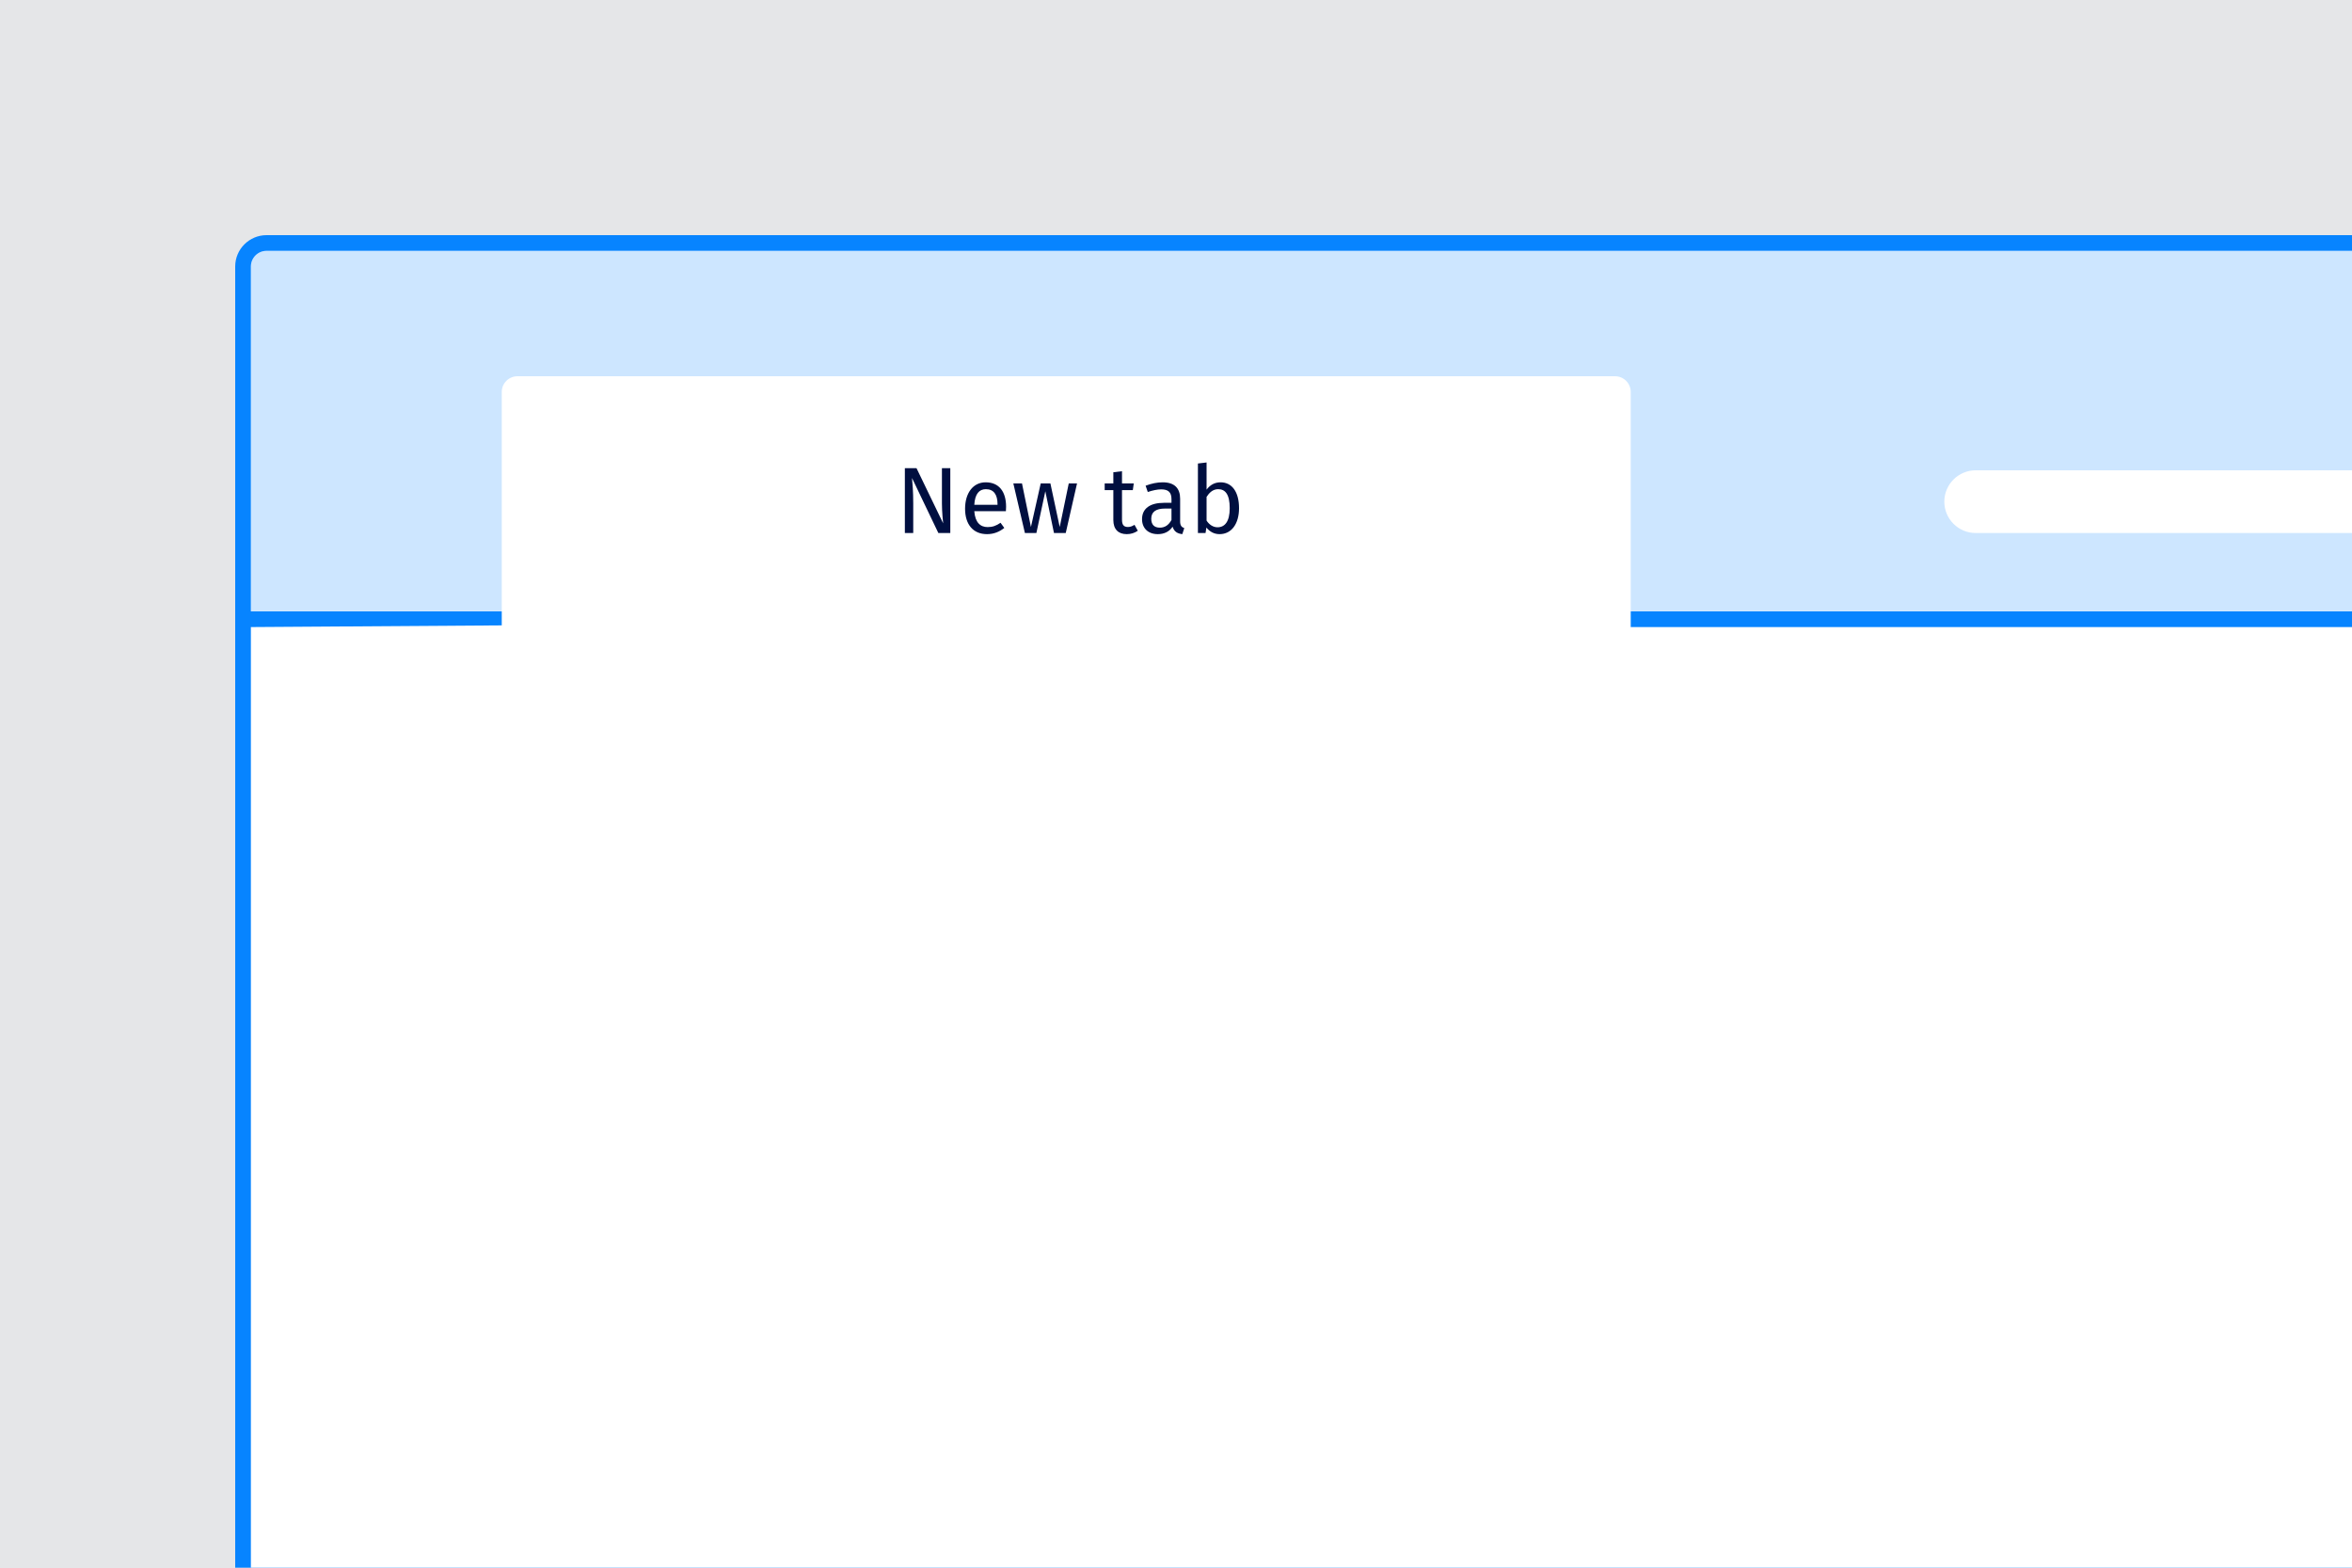
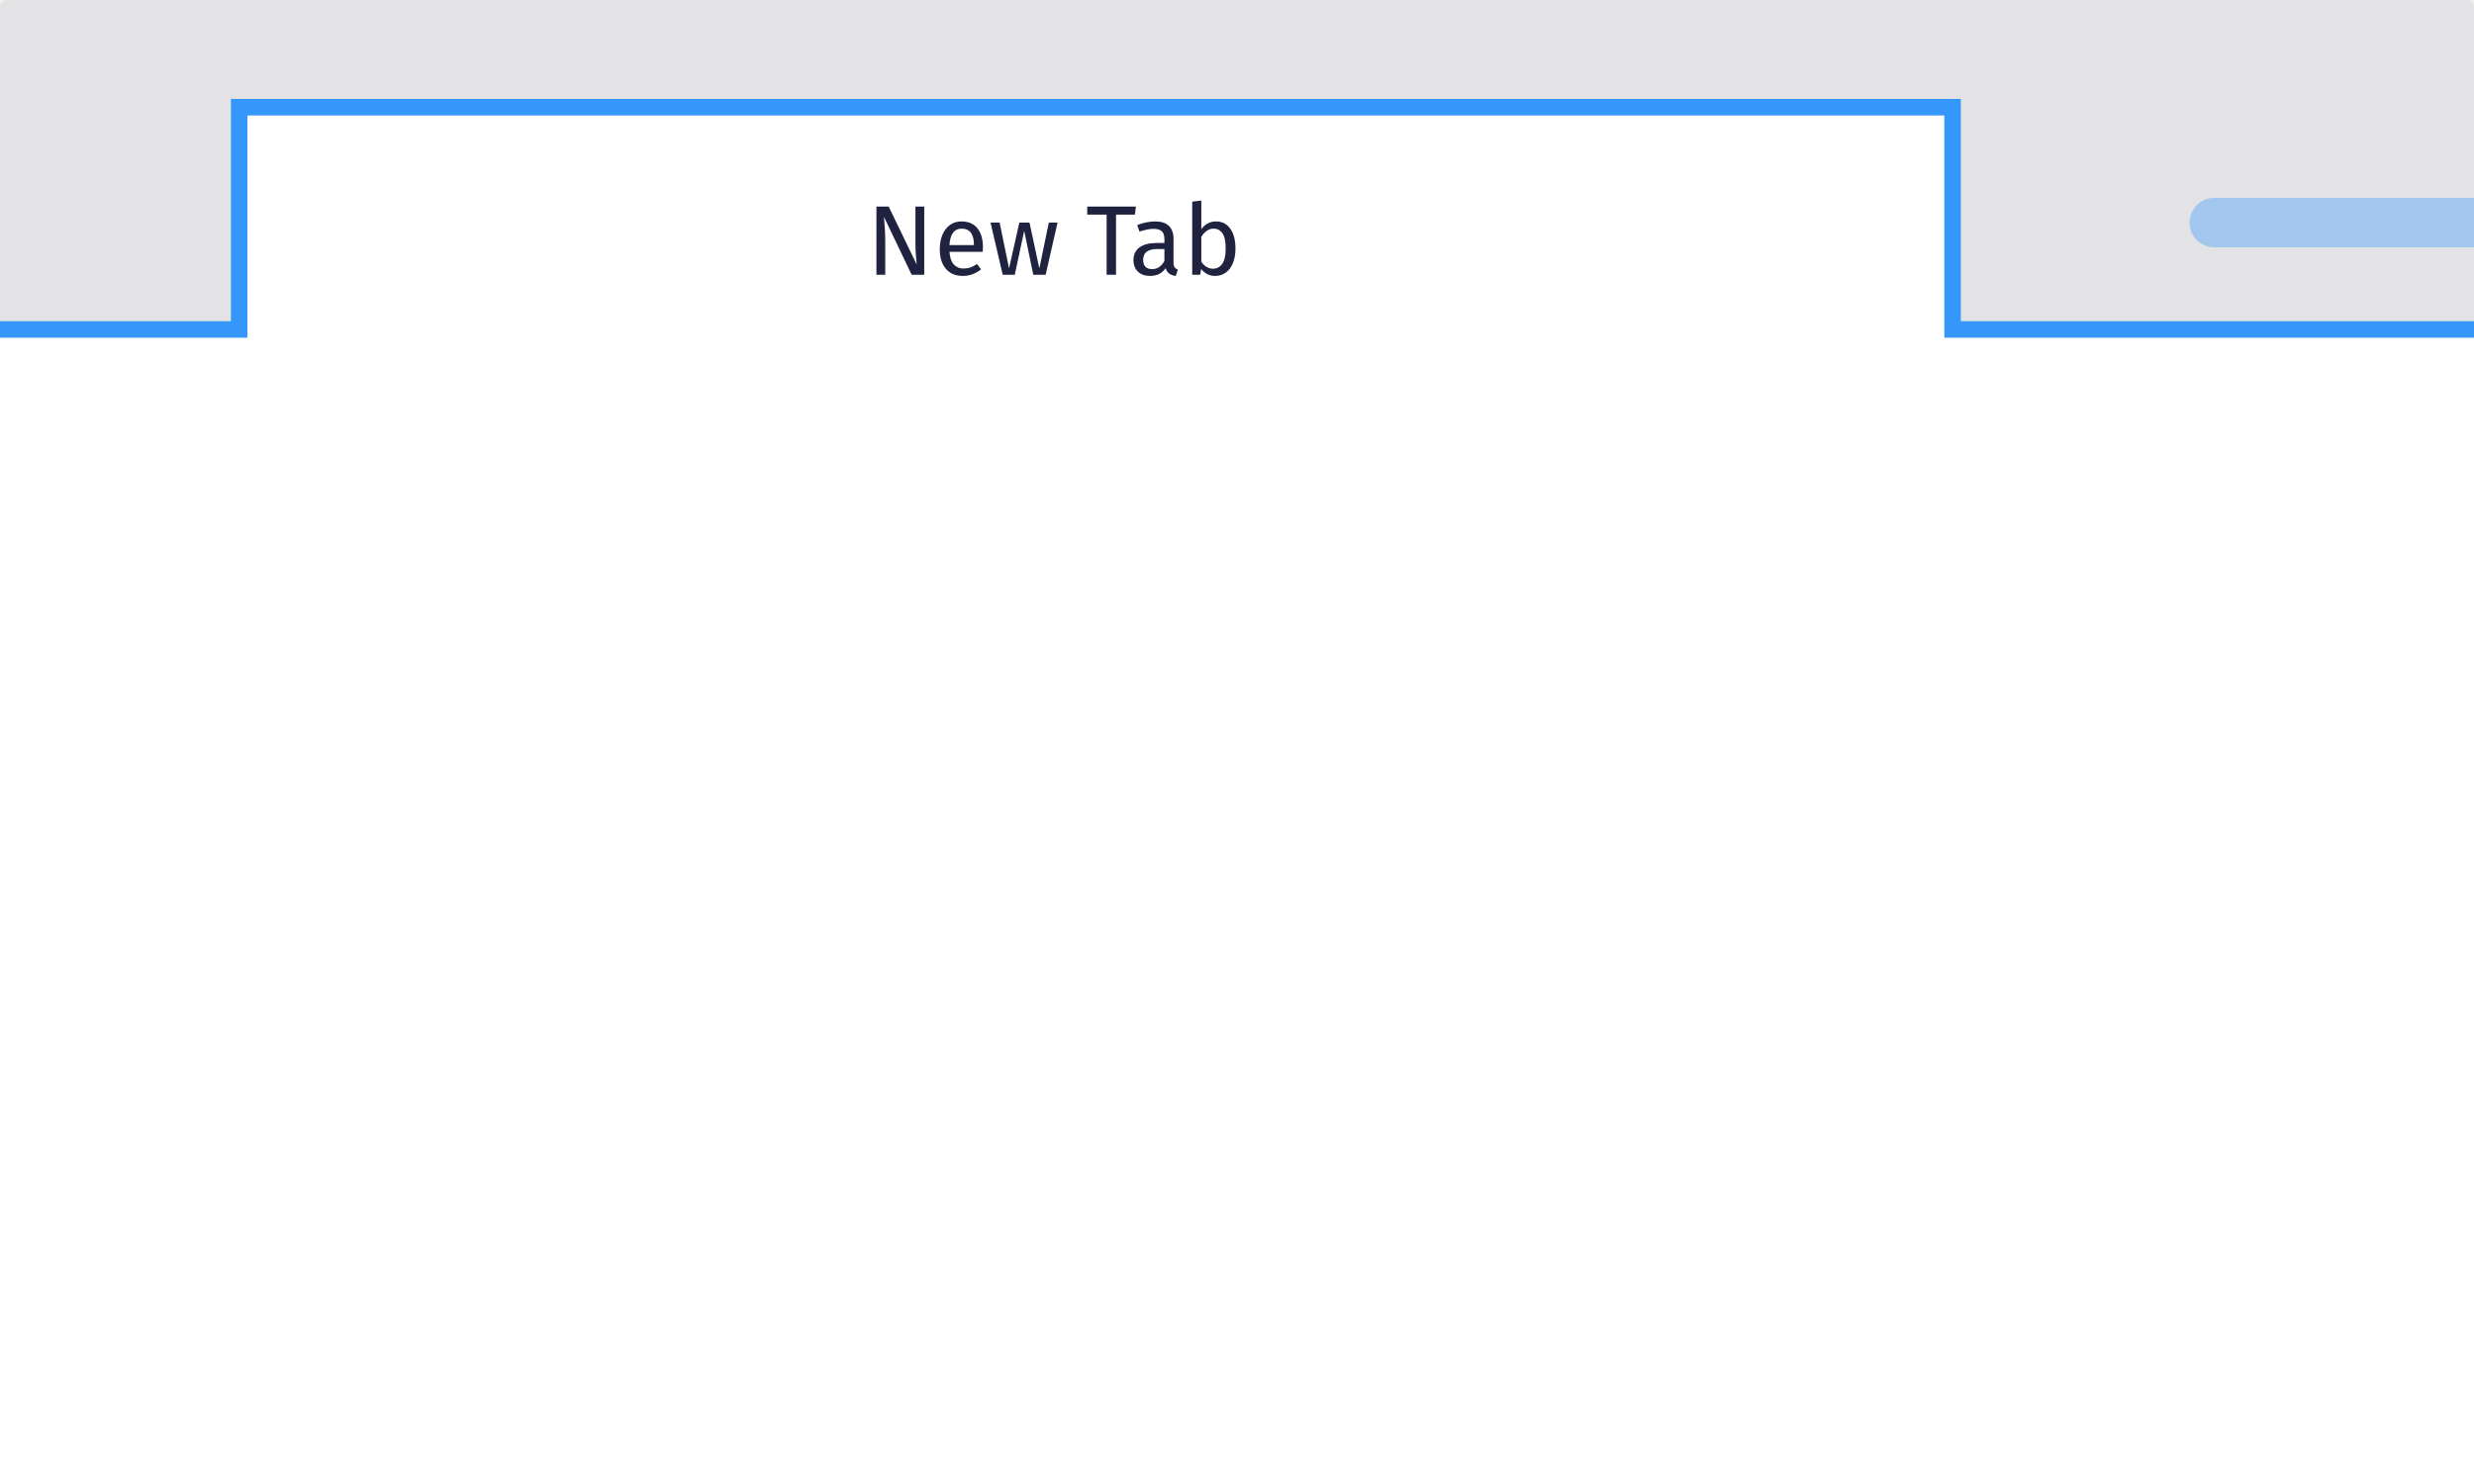
- <svg xmlns="http://www.w3.org/2000/svg" xmlns:xlink="http://www.w3.org/1999/xlink" width="300" height="200" viewBox="0 0 300 200">
+ <svg xmlns="http://www.w3.org/2000/svg" xmlns:xlink="http://www.w3.org/1999/xlink" width="300px" height="180px" viewBox="0 0 300 180" version="1.1">
  <defs>
-     <rect id="page-titles-do-a" width="300" height="232" />
+     <rect id="path-1" x="0" y="0" width="300" height="181" rx="0.802" />
+     <rect id="path-3" x="0" y="0" width="229.412" height="29.633" />
  </defs>
-   <g fill="none" fill-rule="evenodd">
-     <g opacity=".05">
-       <mask id="page-titles-do-b" fill="#fff">
-         <use xlink:href="#page-titles-do-a" />
+   <g id="Refresh" stroke="none" stroke-width="1" fill="none" fill-rule="evenodd">
+     <g id="page-titles-do">
+       <mask id="mask-2" fill="white">
+         <use xlink:href="#path-1" />
      </mask>
-       <g fill="#000F40" mask="url(#page-titles-do-b)">
-         <rect width="354" height="354" transform="translate(-27 -61)" />
+       <use id="Region" fill-opacity="0.5" fill="#D7D7DB" xlink:href="#path-1" />
+       <polygon id="Path" fill="#FFFFFF" mask="url(#mask-2)" points="30 40.96 -3 40.96 -3 185.389 301.813 185.389 301.813 40.96 235.773 40.96 235.773 14 30 14" />
+       <path d="M30,40.96 L-3,40.96 L-3,185.389 L301.813,185.389 L301.813,40.96 L235.773,40.96 L235.773,14 L30,14 L30,40.96 Z M28,38.96 L28,12 L237.773,12 L237.773,38.96 L303.813,38.96 L303.813,187.389 L-5,187.389 L-5,38.96 L28,38.96 Z" id="Tab" fill-opacity="0.8" fill="#0A84FF" fill-rule="nonzero" mask="url(#mask-2)" />
+       <g id="Group" mask="url(#mask-2)">
+         <g transform="translate(13.63636, 10.4115)" id="Tab-Bar-Items">
+           <g>
+             <mask id="mask-4" fill="white">
+               <use xlink:href="#path-3" />
+             </mask>
+             <g id="Rectangle" />
+           </g>
+         </g>
      </g>
+       <rect id="Combined-Shape" fill-opacity="0.3" fill="#0A84FF" mask="url(#mask-2)" x="265.508" y="24" width="46" height="6" rx="3" />
+       <path d="M112.074,33.326 L110.55,33.326 L107.19,26.306 C107.238,26.858 107.276,27.368 107.304,27.836 C107.332,28.304 107.346,28.87 107.346,29.534 L107.346,33.326 L106.278,33.326 L106.278,25.058 L107.766,25.058 L111.162,32.09 C111.138,31.882 111.106,31.518 111.066,30.998 C111.026,30.478 111.006,30.002 111.006,29.57 L111.006,25.058 L112.074,25.058 L112.074,33.326 Z M119.166,30.542 L115.134,30.542 C115.182,31.238 115.358,31.75 115.662,32.078 C115.966,32.406 116.358,32.57 116.838,32.57 C117.142,32.57 117.422,32.526 117.678,32.438 C117.934,32.35 118.202,32.21 118.482,32.018 L118.962,32.678 C118.29,33.206 117.554,33.47 116.754,33.47 C115.874,33.47 115.188,33.182 114.696,32.606 C114.204,32.03 113.958,31.238 113.958,30.23 C113.958,29.574 114.064,28.992 114.276,28.484 C114.488,27.976 114.792,27.578 115.188,27.29 C115.584,27.002 116.05,26.858 116.586,26.858 C117.426,26.858 118.07,27.134 118.518,27.686 C118.966,28.238 119.19,29.002 119.19,29.978 C119.19,30.162 119.182,30.35 119.166,30.542 Z M118.098,29.654 C118.098,29.03 117.974,28.554 117.726,28.226 C117.478,27.898 117.106,27.734 116.61,27.734 C115.706,27.734 115.214,28.398 115.134,29.726 L118.098,29.726 L118.098,29.654 Z M126.798,33.326 L125.298,33.326 L124.194,27.998 L123.054,33.326 L121.59,33.326 L120.114,27.002 L121.218,27.002 L122.358,32.558 L123.606,27.002 L124.842,27.002 L126.03,32.558 L127.182,27.002 L128.238,27.002 L126.798,33.326 Z M137.622,26.03 L135.33,26.03 L135.33,33.326 L134.19,33.326 L134.19,26.03 L131.838,26.03 L131.838,25.058 L137.742,25.058 L137.622,26.03 Z M142.434,32.42 C142.522,32.544 142.654,32.638 142.83,32.702 L142.578,33.47 C142.25,33.43 141.986,33.338 141.786,33.194 C141.586,33.05 141.438,32.826 141.342,32.522 C140.918,33.154 140.29,33.47 139.458,33.47 C138.834,33.47 138.342,33.294 137.982,32.942 C137.622,32.59 137.442,32.13 137.442,31.562 C137.442,30.89 137.684,30.374 138.168,30.014 C138.652,29.654 139.338,29.474 140.226,29.474 L141.198,29.474 L141.198,29.006 C141.198,28.558 141.09,28.238 140.874,28.046 C140.658,27.854 140.326,27.758 139.878,27.758 C139.414,27.758 138.846,27.87 138.174,28.094 L137.898,27.29 C138.682,27.002 139.41,26.858 140.082,26.858 C140.826,26.858 141.382,27.04 141.75,27.404 C142.118,27.768 142.302,28.286 142.302,28.958 L142.302,31.85 C142.302,32.106 142.346,32.296 142.434,32.42 Z M141.198,31.658 L141.198,30.206 L140.37,30.206 C139.202,30.206 138.618,30.638 138.618,31.502 C138.618,31.878 138.71,32.162 138.894,32.354 C139.078,32.546 139.35,32.642 139.71,32.642 C140.342,32.642 140.838,32.314 141.198,31.658 Z M149.178,27.728 C149.602,28.308 149.814,29.118 149.814,30.158 C149.814,30.814 149.714,31.392 149.514,31.892 C149.314,32.392 149.026,32.78 148.65,33.056 C148.274,33.332 147.834,33.47 147.33,33.47 C146.666,33.47 146.106,33.19 145.65,32.63 L145.542,33.326 L144.57,33.326 L144.57,24.458 L145.674,24.326 L145.674,27.794 C146.13,27.17 146.726,26.858 147.462,26.858 C148.182,26.858 148.754,27.148 149.178,27.728 Z M148.212,32 C148.488,31.604 148.626,30.99 148.626,30.158 C148.626,29.302 148.498,28.684 148.242,28.304 C147.986,27.924 147.622,27.734 147.15,27.734 C146.59,27.734 146.098,28.062 145.674,28.718 L145.674,31.742 C145.842,32.006 146.048,32.214 146.292,32.366 C146.536,32.518 146.794,32.594 147.066,32.594 C147.554,32.594 147.936,32.396 148.212,32 Z" id="Label" fill="#202340" mask="url(#mask-2)" />
    </g>
-     <path fill="#0784FF" d="M34,30 L300,30 L300,200 L30,200 L30,34 L30,34 C30,31.791 31.791,30 34,30 Z" />
-     <path fill="#FFF" d="M32,34.006 C32,32.898 32.892,32 34.003,32 L300,32 L300,78 L32,78 L32,34.006 Z" />
-     <path fill="#0784FF" fill-opacity=".2" d="M32,34.006 C32,32.898 32.892,32 34.003,32 L300,32 L300,78 L32,78 L32,34.006 Z" />
-     <rect width="268" height="2" x="32" y="78" fill="#0784FF" />
-     <path fill="#FFF" d="M64,79.785 L64,50 C64,48.896 64.901,48 66.008,48 L205.992,48 C207.101,48 208,48.889 208,50.002 L208,80 L300,80 L300,200 L32,200 L32,80 L64,79.785 Z" />
-     <path fill="#000F40" d="M121.212,59.732 L120.144,59.732 L120.144,64.244 C120.144,65.252 120.276,66.572 120.3,66.764 L116.904,59.732 L115.416,59.732 L115.416,68 L116.484,68 L116.484,64.208 C116.484,62.672 116.388,61.664 116.328,60.98 L119.688,68 L121.212,68 L121.212,59.732 Z M128.328,64.652 C128.328,64.868 128.316,65.072 128.304,65.216 L124.272,65.216 C124.38,66.68 125.064,67.244 125.976,67.244 C126.6,67.244 127.068,67.076 127.62,66.692 L128.1,67.352 C127.476,67.844 126.768,68.144 125.892,68.144 C124.128,68.144 123.096,66.908 123.096,64.904 C123.096,62.936 124.092,61.532 125.724,61.532 C127.428,61.532 128.328,62.72 128.328,64.652 Z M127.236,64.4 L127.236,64.328 C127.236,63.092 126.744,62.408 125.748,62.408 C124.908,62.408 124.356,62.996 124.272,64.4 L127.236,64.4 Z M137.376,61.676 L136.32,61.676 L135.168,67.232 L133.98,61.676 L132.744,61.676 L131.496,67.232 L130.356,61.676 L129.252,61.676 L130.728,68 L132.192,68 L133.332,62.672 L134.436,68 L135.936,68 L137.376,61.676 Z M144.708,66.956 C144.396,67.148 144.144,67.232 143.868,67.232 C143.316,67.232 143.112,66.932 143.112,66.296 L143.112,62.528 L144.492,62.528 L144.612,61.676 L143.112,61.676 L143.112,60.116 L142.008,60.248 L142.008,61.676 L140.904,61.676 L140.904,62.528 L142.008,62.528 L142.008,66.344 C142.008,67.52 142.644,68.144 143.712,68.144 C144.252,68.144 144.708,68 145.128,67.712 L144.708,66.956 Z M150.528,66.524 C150.528,67.076 150.732,67.256 151.056,67.376 L150.804,68.144 C150.168,68.072 149.76,67.82 149.568,67.196 C149.124,67.856 148.452,68.144 147.684,68.144 C146.424,68.144 145.668,67.364 145.668,66.236 C145.668,64.88 146.688,64.148 148.452,64.148 L149.424,64.148 L149.424,63.68 C149.424,62.768 148.98,62.432 148.104,62.432 C147.636,62.432 147.048,62.552 146.4,62.768 L146.124,61.964 C146.904,61.676 147.6,61.532 148.308,61.532 C149.832,61.532 150.528,62.312 150.528,63.632 L150.528,66.524 Z M147.936,67.316 C148.584,67.316 149.064,66.992 149.424,66.332 L149.424,64.88 L148.596,64.88 C147.432,64.88 146.844,65.312 146.844,66.176 C146.844,66.92 147.216,67.316 147.936,67.316 Z M155.688,61.532 C157.116,61.532 158.04,62.72 158.04,64.832 C158.04,66.812 157.092,68.144 155.556,68.144 C154.86,68.144 154.308,67.832 153.876,67.304 L153.768,68 L152.796,68 L152.796,59.132 L153.9,59 L153.9,62.468 C154.332,61.88 154.92,61.532 155.688,61.532 Z M155.292,67.268 C156.216,67.268 156.852,66.56 156.852,64.832 C156.852,63.032 156.264,62.408 155.376,62.408 C154.68,62.408 154.224,62.888 153.9,63.392 L153.9,66.416 C154.224,66.92 154.728,67.268 155.292,67.268 Z" />
-     <rect width="64" height="8" x="248" y="60" fill="#FFF" rx="4" />
  </g>
</svg>
